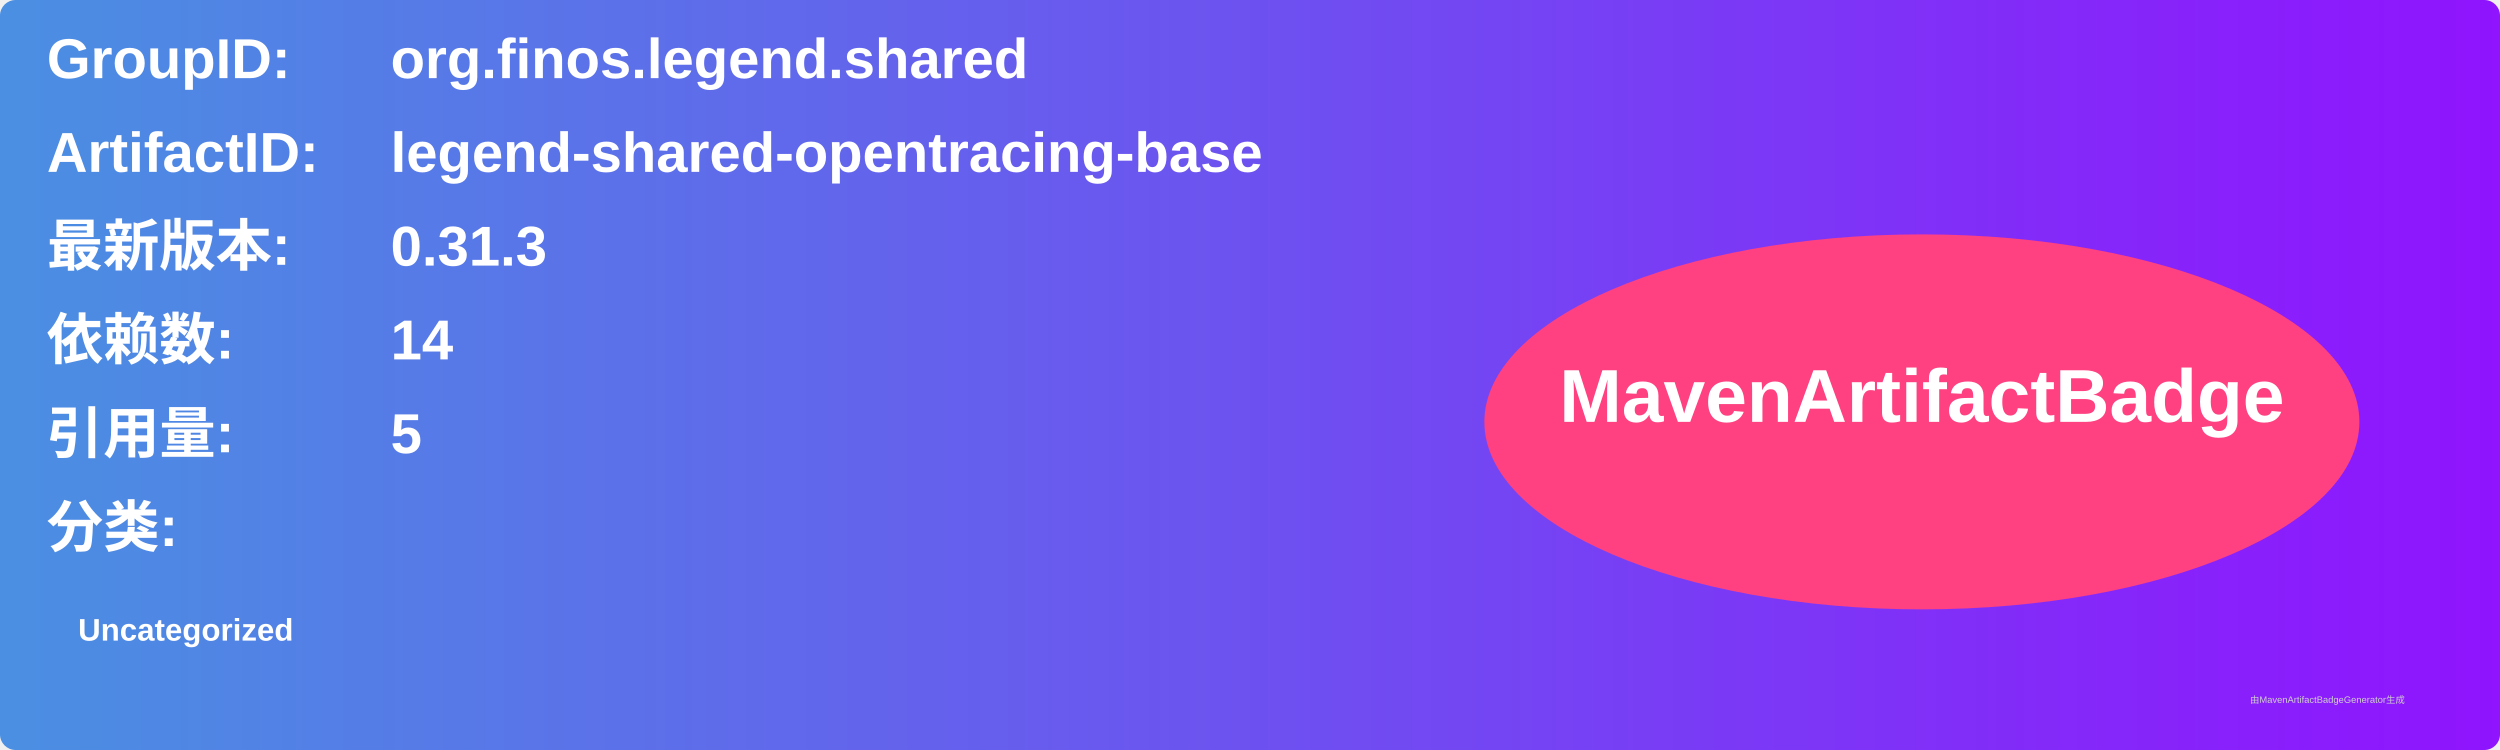
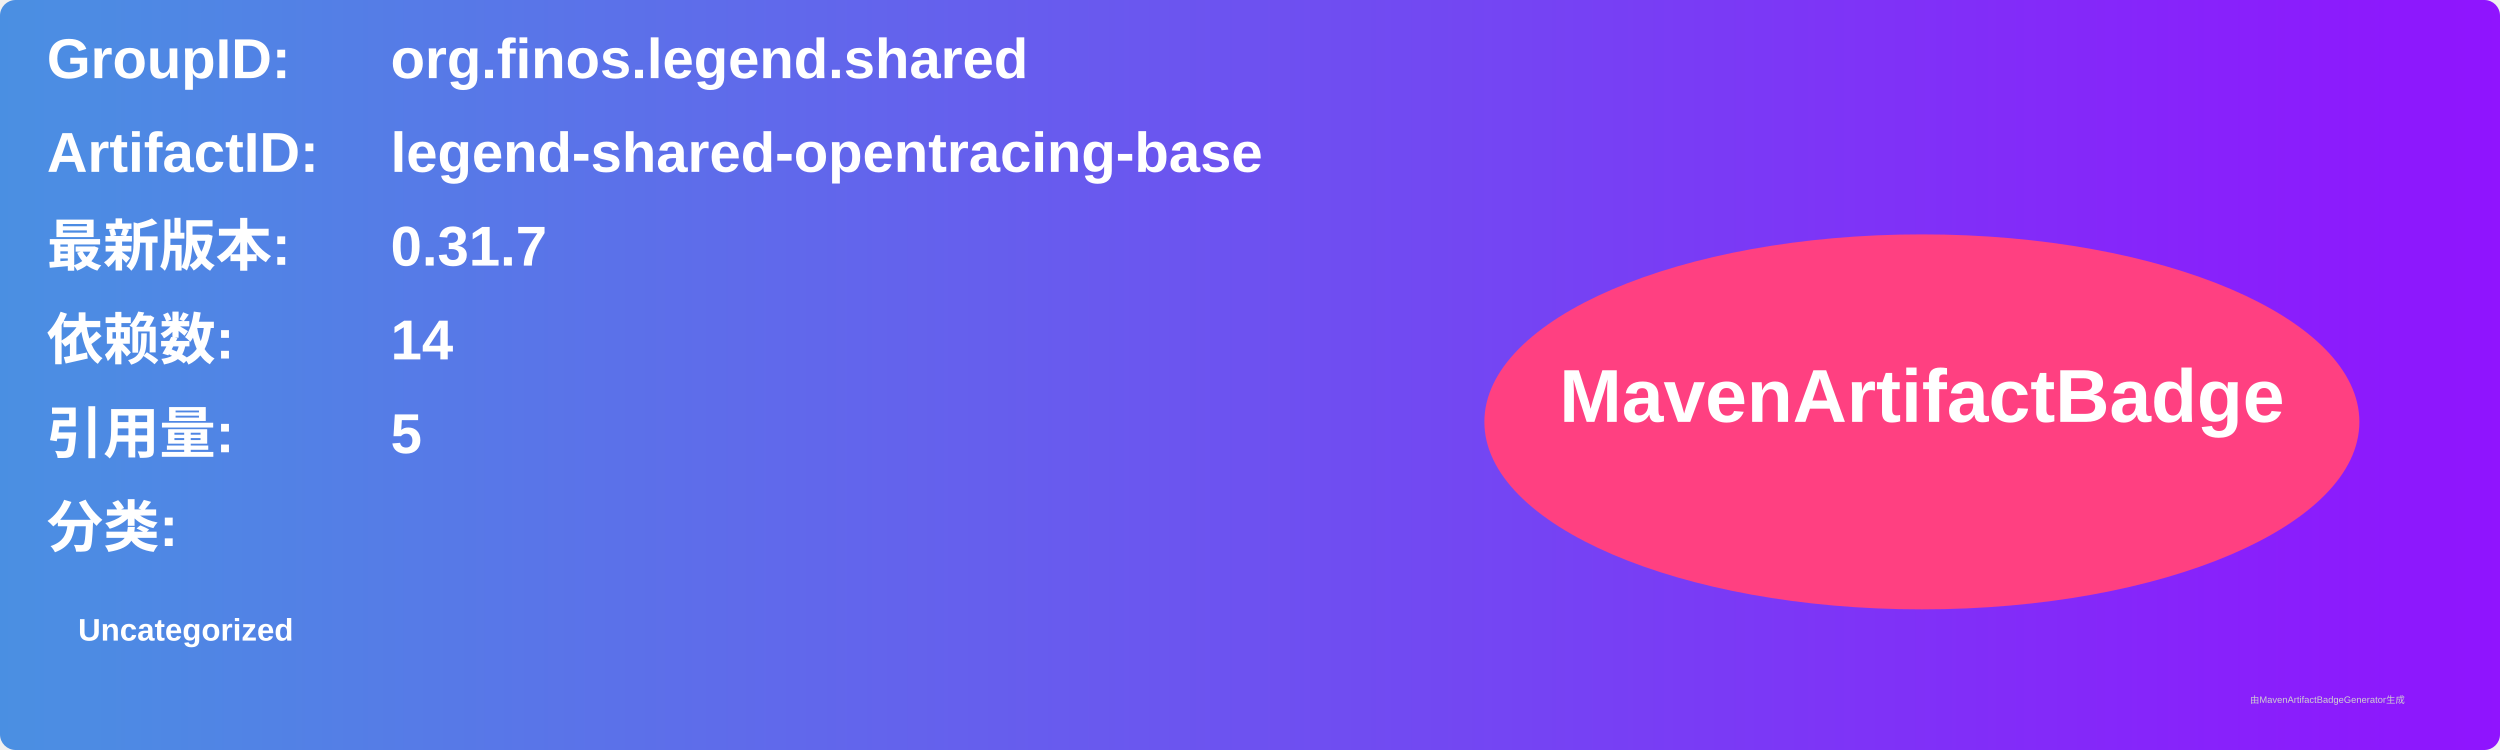
<svg xmlns="http://www.w3.org/2000/svg" width="800" height="240" viewBox="0 0 800 240">
  <linearGradient id="grad" x1="0%" y1="0%" x2="100%" y2="0%">
    <stop offset="0%" stop-color="#4a90e2" />
    <stop offset="100%" stop-color="#9013fe" />
  </linearGradient>
  <rect width="100%" height="100%" rx="5" ry="5" fill="url(#grad)" />
  <g transform="translate(15, 15)">
    <text x="0" y="10" font-family="Arial" font-size="18" fill="white" font-weight="bold" width="260">GroupID:</text>
    <text x="110" y="10" font-family="Arial" font-size="18" fill="white" font-weight="bold" width="460">org.finos.legend.shared</text>
    <text x="0" y="40" font-family="Arial" font-size="18" fill="white" font-weight="bold" width="260">ArtifactID:</text>
    <text x="110" y="40" font-family="Arial" font-size="18" fill="white" font-weight="bold" width="460">legend-shared-opentracing-base</text>
    <text x="0" y="70" font-family="Arial" font-size="18" fill="white" font-weight="bold">最新版本:</text>
    <text x="110" y="70" font-family="Arial" font-size="18" fill="white" font-weight="bold">
-       <tspan font-weight="bold">0.31.3</tspan>
+       <tspan font-weight="bold">0.31.7</tspan>
    </text>
    <text x="0" y="100" font-family="Arial" font-size="18" fill="white" font-weight="bold">依赖数: </text>
    <text x="110" y="100" font-family="Arial" font-size="18" fill="white">
      <tspan font-weight="bold">14</tspan>
    </text>
    <text x="0" y="130" font-family="Arial" font-size="18" fill="white" font-weight="bold">引用量: </text>
    <text x="110" y="130" font-family="Arial" font-size="18" fill="white">
      <tspan font-weight="bold">5</tspan>
    </text>
    <text x="0" y="160" font-family="Arial" font-size="18" fill="white" font-weight="bold">分类:</text>
    <text x="10" y="190" font-family="Arial" font-size="10" fill="white">
      <tspan font-weight="bold">Uncategorized</tspan>
    </text>
    <ellipse cx="600" cy="120" rx="140" ry="60" fill="#ff4081" />
    <text x="600" y="120" text-anchor="middle" font-family="Arial" font-size="24" fill="white" font-weight="bold">MavenArtifactBadge</text>
  </g>
  <text x="720" y="225" font-family="Arial" font-size="3" fill="#d0d0d0">由MavenArtifactBadgeGenerator生成</text>
</svg>
